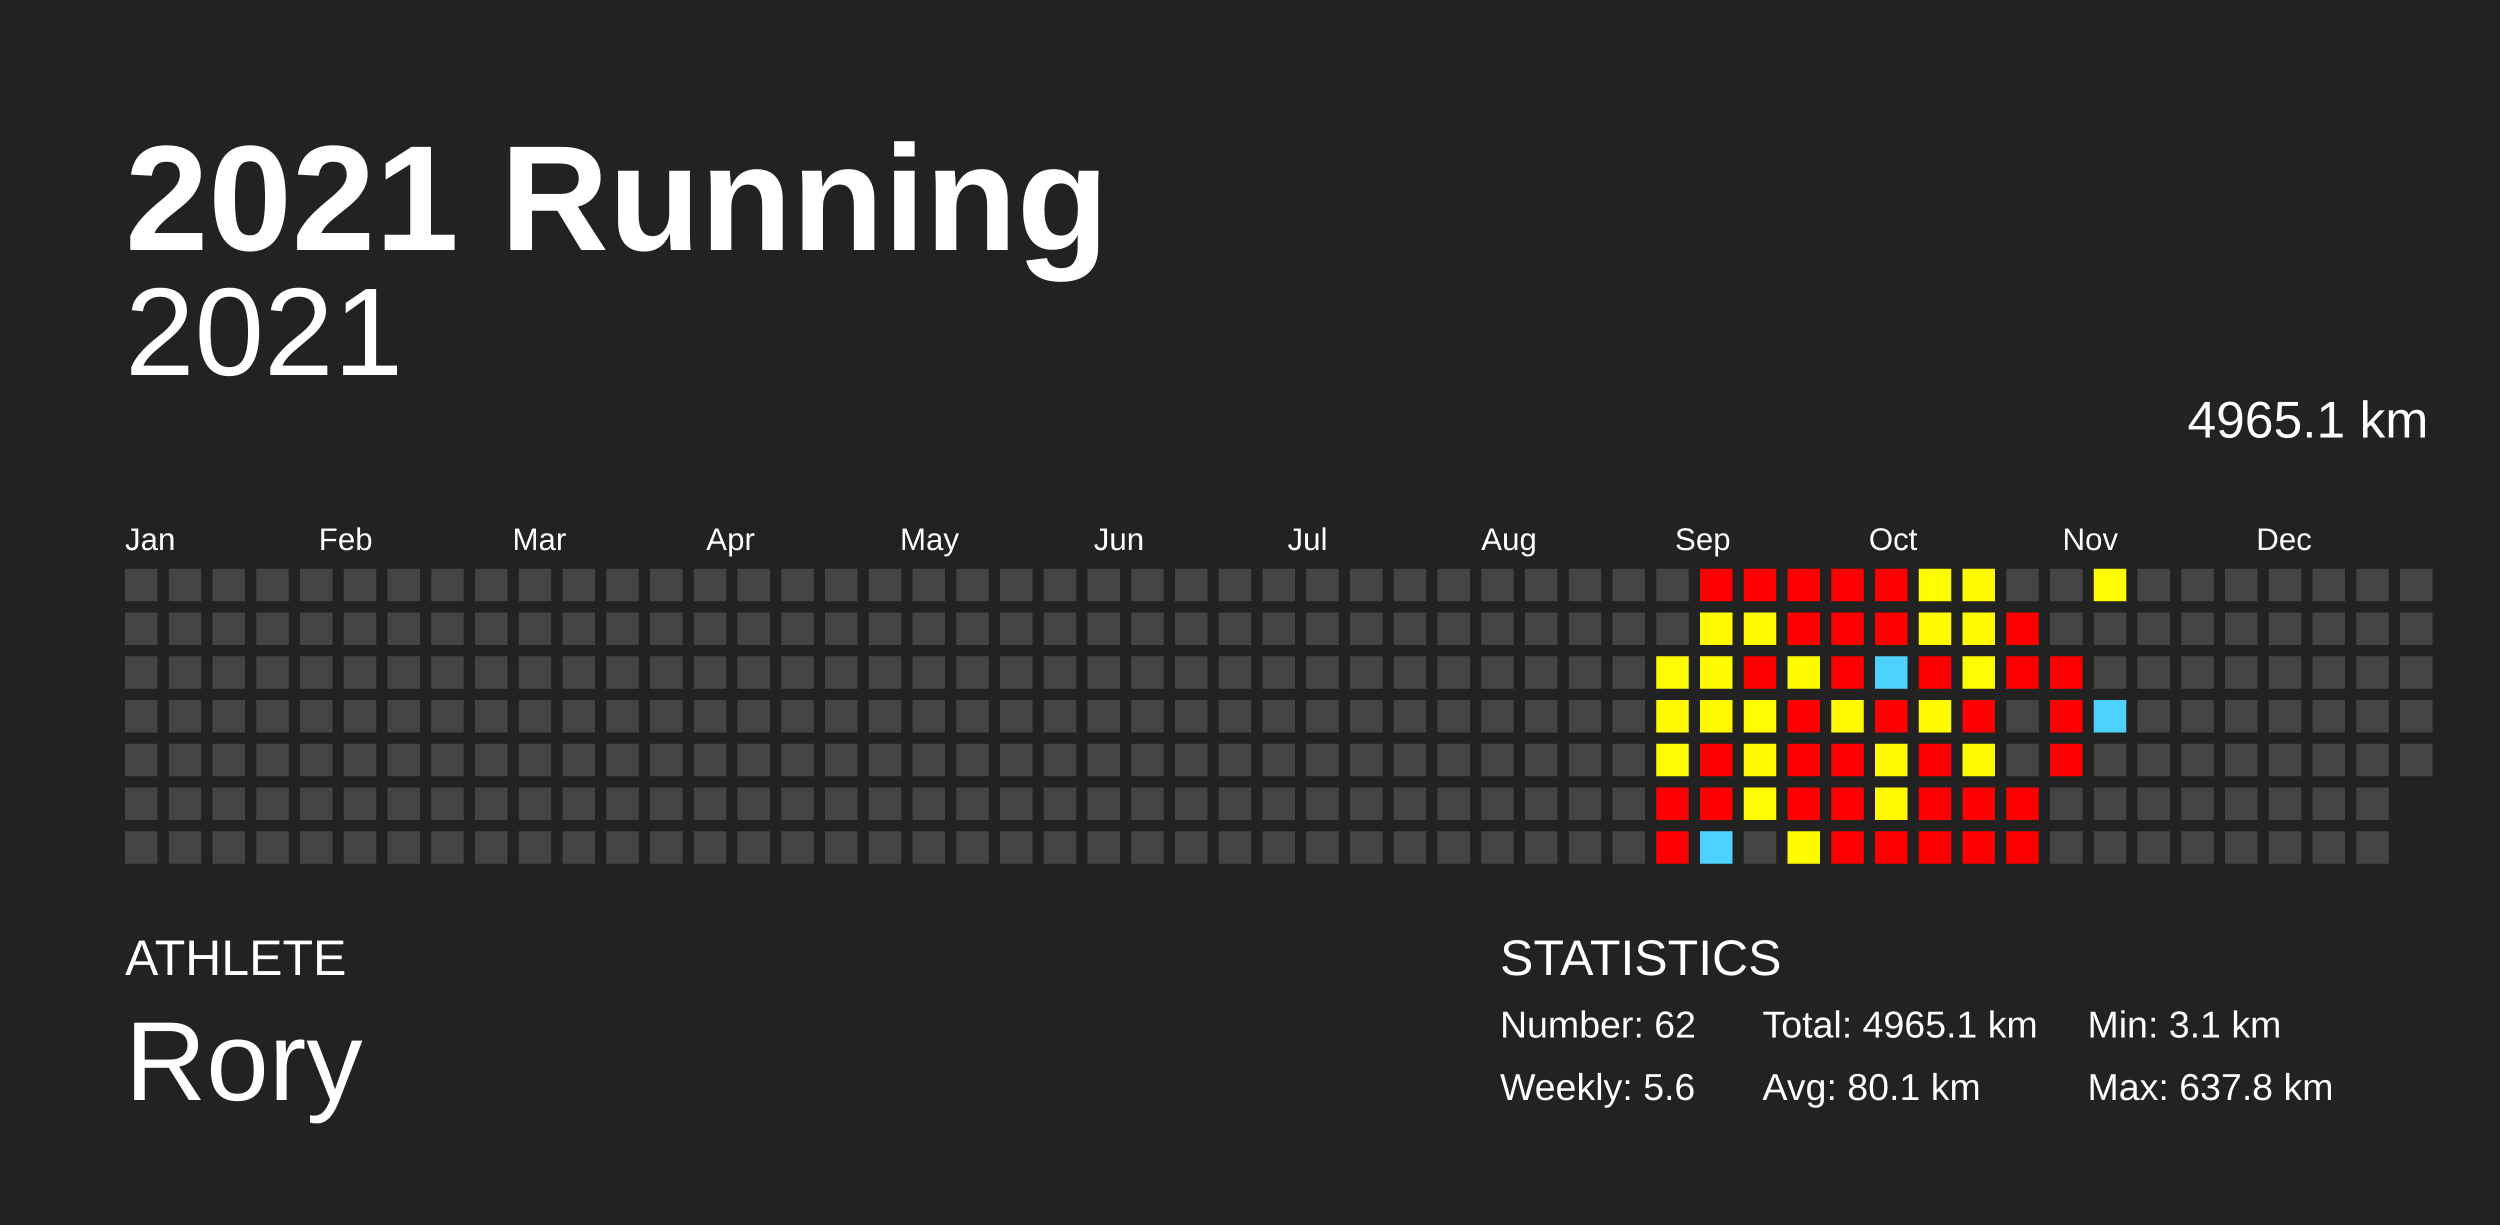
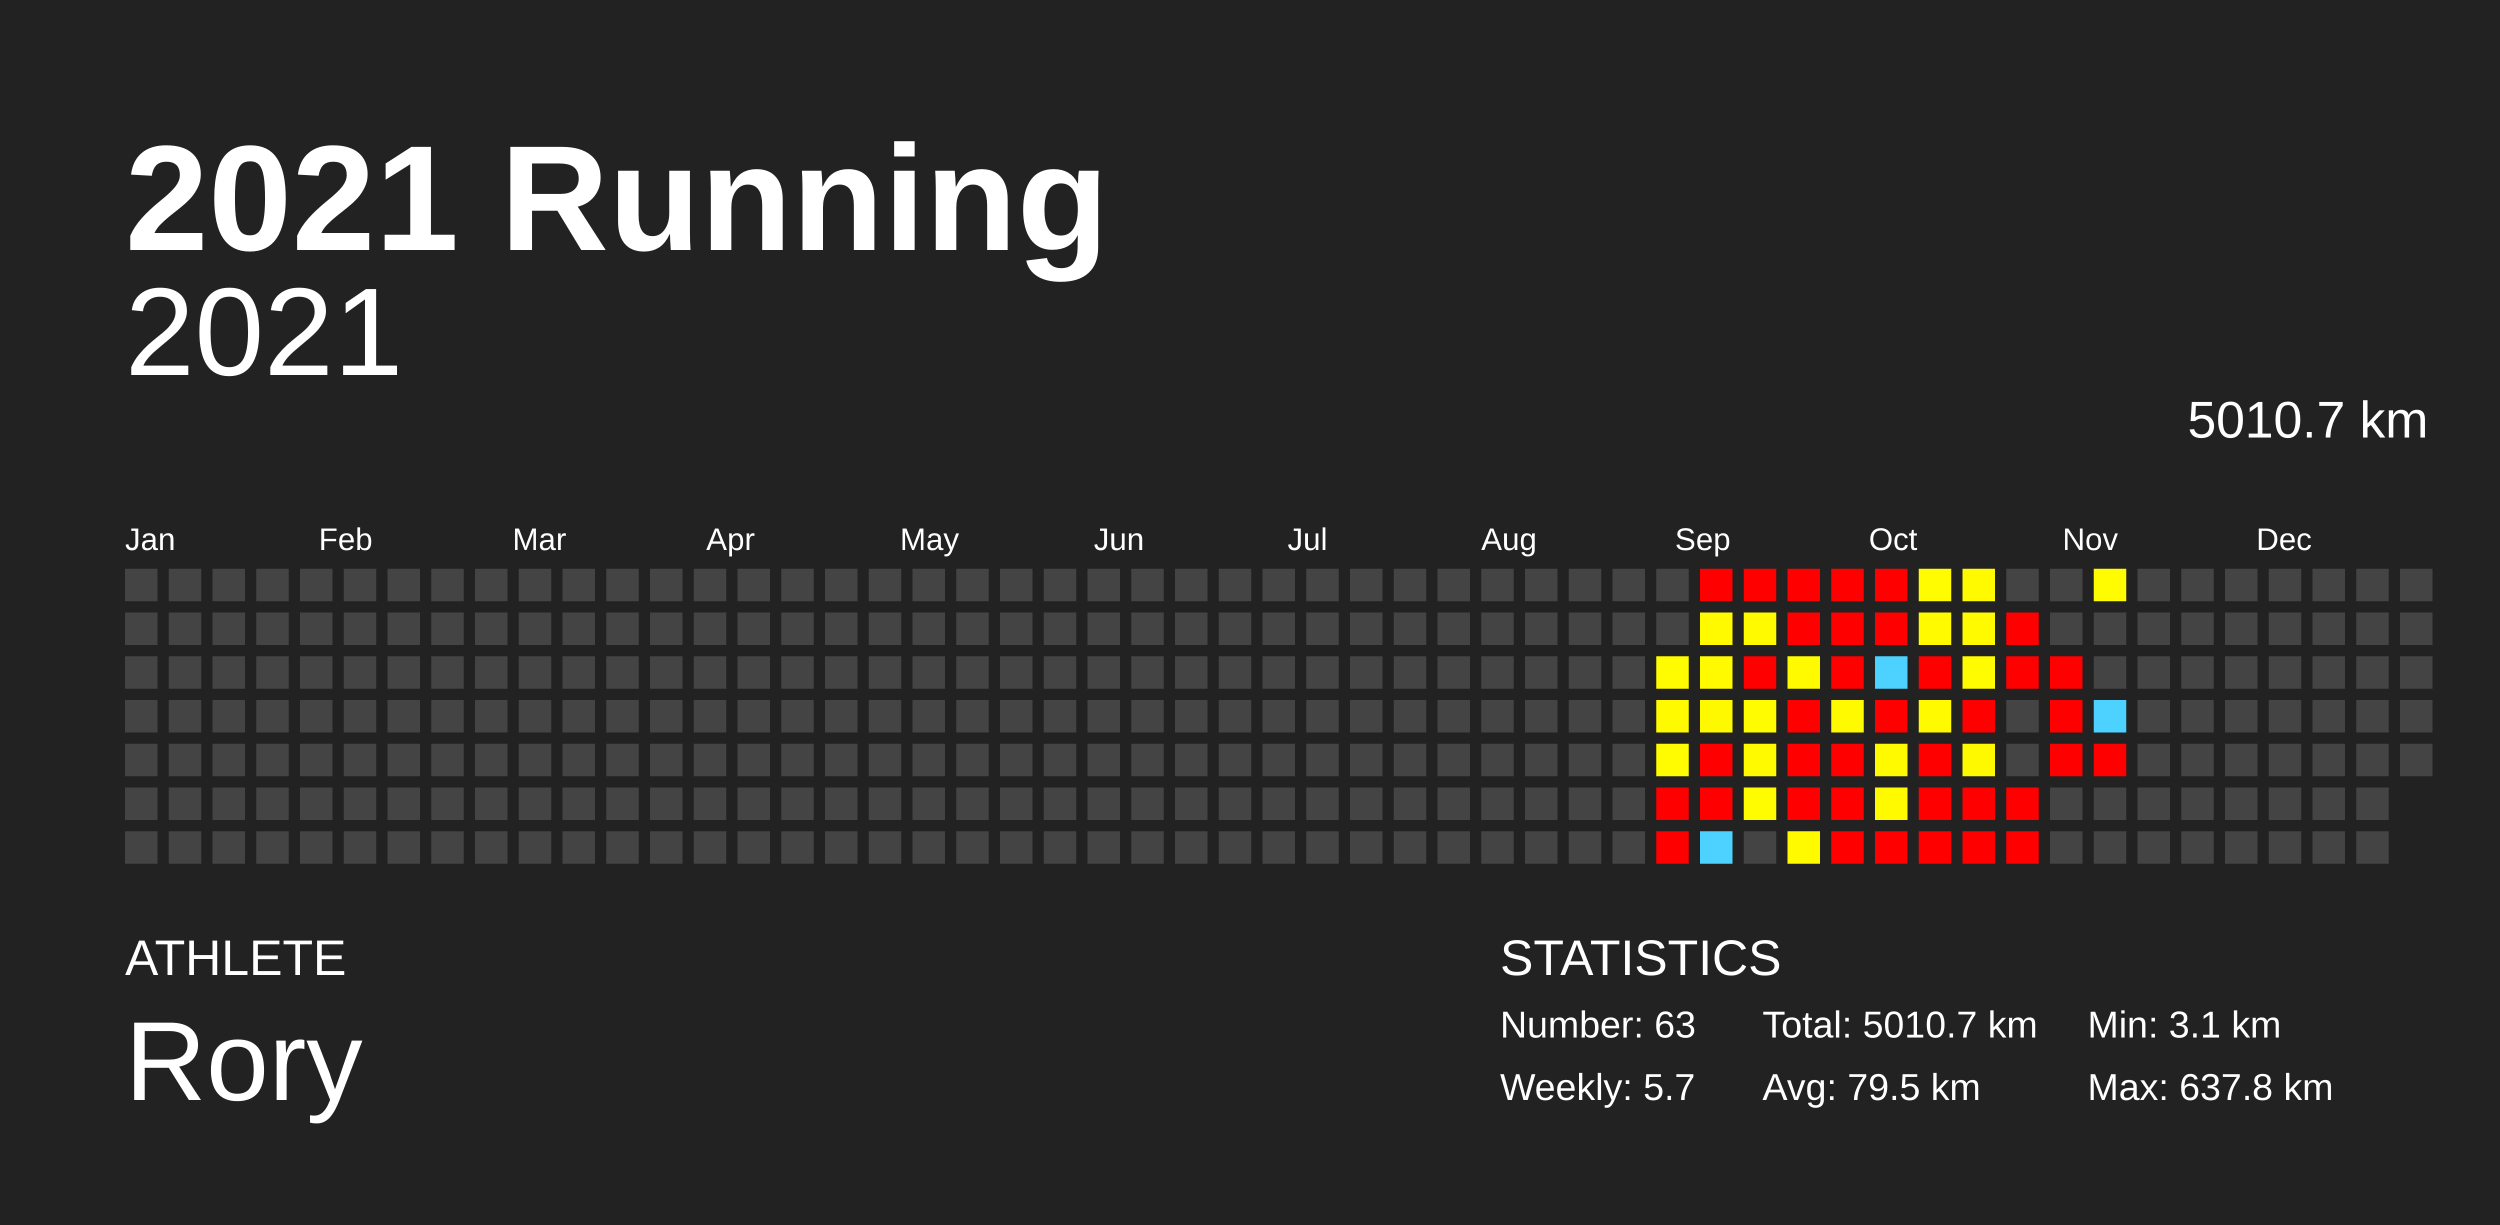
<svg xmlns="http://www.w3.org/2000/svg" baseProfile="full" height="98mm" version="1.1" viewBox="0,0,200,98" width="200mm">
  <defs />
  <rect fill="#222222" height="98" width="200" x="0" y="0" />
  <text fill="#FFFFFF" style="font-size:12px; font-family:Arial; font-weight:bold;" x="10" y="20">2021 Running</text>
  <text fill="#FFFFFF" style="font-size:4px; font-family:Arial" x="10" y="78">ATHLETE</text>
  <text fill="#FFFFFF" style="font-size:9px; font-family:Arial" x="10" y="88">Rory</text>
  <text fill="#FFFFFF" style="font-size:4px; font-family:Arial" x="120" y="78">STATISTICS</text>
-   <text fill="#FFFFFF" style="font-size:3px; font-family:Arial" x="120" y="83">Number: 62</text>
-   <text fill="#FFFFFF" style="font-size:3px; font-family:Arial" x="120" y="88">Weekly: 5.6</text>
-   <text fill="#FFFFFF" style="font-size:3px; font-family:Arial" x="141" y="83">Total: 4965.1 km</text>
-   <text fill="#FFFFFF" style="font-size:3px; font-family:Arial" x="141" y="88">Avg: 80.1 km</text>
+   <text fill="#FFFFFF" style="font-size:3px; font-family:Arial" x="120" y="83">Number: 63</text>
+   <text fill="#FFFFFF" style="font-size:3px; font-family:Arial" x="120" y="88">Weekly: 5.7</text>
+   <text fill="#FFFFFF" style="font-size:3px; font-family:Arial" x="141" y="83">Total: 5010.7 km</text>
+   <text fill="#FFFFFF" style="font-size:3px; font-family:Arial" x="141" y="88">Avg: 79.5 km</text>
  <text fill="#FFFFFF" style="font-size:3px; font-family:Arial" x="167" y="83">Min: 3.1 km</text>
  <text fill="#FFFFFF" style="font-size:3px; font-family:Arial" x="167" y="88">Max: 637.8 km</text>
  <text alignment-baseline="hanging" fill="#FFFFFF" style="font-size:10.0px; font-family:Arial;" x="10" y="30">2021</text>
-   <text alignment-baseline="hanging" fill="#FFFFFF" style="font-size:4.125px; font-family:Arial;" x="175" y="35">4965.1 km</text>
+   <text alignment-baseline="hanging" fill="#FFFFFF" style="font-size:4.125px; font-family:Arial;" x="175" y="35">5010.7 km</text>
  <text fill="#FFFFFF" style="font-size:2.5px; font-family:Arial" x="10.0" y="44">Jan</text>
  <text fill="#FFFFFF" style="font-size:2.5px; font-family:Arial" x="25.5" y="44">Feb</text>
  <text fill="#FFFFFF" style="font-size:2.5px; font-family:Arial" x="41.0" y="44">Mar</text>
  <text fill="#FFFFFF" style="font-size:2.5px; font-family:Arial" x="56.5" y="44">Apr</text>
  <text fill="#FFFFFF" style="font-size:2.5px; font-family:Arial" x="72.0" y="44">May</text>
  <text fill="#FFFFFF" style="font-size:2.5px; font-family:Arial" x="87.5" y="44">Jun</text>
  <text fill="#FFFFFF" style="font-size:2.5px; font-family:Arial" x="103.0" y="44">Jul</text>
  <text fill="#FFFFFF" style="font-size:2.5px; font-family:Arial" x="118.5" y="44">Aug</text>
  <text fill="#FFFFFF" style="font-size:2.5px; font-family:Arial" x="134.0" y="44">Sep</text>
  <text fill="#FFFFFF" style="font-size:2.5px; font-family:Arial" x="149.5" y="44">Oct</text>
  <text fill="#FFFFFF" style="font-size:2.5px; font-family:Arial" x="165.0" y="44">Nov</text>
  <text fill="#FFFFFF" style="font-size:2.5px; font-family:Arial" x="180.5" y="44">Dec</text>
  <rect fill="#444444" height="2.6" width="2.6" x="10.0" y="45.5" />
  <rect fill="#444444" height="2.6" width="2.6" x="10.0" y="49.0" />
  <rect fill="#444444" height="2.6" width="2.6" x="10.0" y="52.5" />
  <rect fill="#444444" height="2.6" width="2.6" x="10.0" y="56.0" />
  <rect fill="#444444" height="2.6" width="2.6" x="10.0" y="59.5" />
  <rect fill="#444444" height="2.6" width="2.6" x="10.0" y="63.0" />
  <rect fill="#444444" height="2.6" width="2.6" x="10.0" y="66.5" />
  <rect fill="#444444" height="2.6" width="2.6" x="13.5" y="45.5" />
  <rect fill="#444444" height="2.6" width="2.6" x="13.5" y="49.0" />
  <rect fill="#444444" height="2.6" width="2.6" x="13.5" y="52.5" />
  <rect fill="#444444" height="2.6" width="2.6" x="13.5" y="56.0" />
  <rect fill="#444444" height="2.6" width="2.6" x="13.5" y="59.5" />
  <rect fill="#444444" height="2.6" width="2.6" x="13.5" y="63.0" />
  <rect fill="#444444" height="2.6" width="2.6" x="13.5" y="66.5" />
  <rect fill="#444444" height="2.6" width="2.6" x="17.0" y="45.5" />
  <rect fill="#444444" height="2.6" width="2.6" x="17.0" y="49.0" />
  <rect fill="#444444" height="2.6" width="2.6" x="17.0" y="52.5" />
  <rect fill="#444444" height="2.6" width="2.6" x="17.0" y="56.0" />
  <rect fill="#444444" height="2.6" width="2.6" x="17.0" y="59.5" />
  <rect fill="#444444" height="2.6" width="2.6" x="17.0" y="63.0" />
  <rect fill="#444444" height="2.6" width="2.6" x="17.0" y="66.5" />
  <rect fill="#444444" height="2.6" width="2.6" x="20.5" y="45.5" />
  <rect fill="#444444" height="2.6" width="2.6" x="20.5" y="49.0" />
  <rect fill="#444444" height="2.6" width="2.6" x="20.5" y="52.5" />
  <rect fill="#444444" height="2.6" width="2.6" x="20.5" y="56.0" />
  <rect fill="#444444" height="2.6" width="2.6" x="20.5" y="59.5" />
  <rect fill="#444444" height="2.6" width="2.6" x="20.5" y="63.0" />
  <rect fill="#444444" height="2.6" width="2.6" x="20.5" y="66.5" />
  <rect fill="#444444" height="2.6" width="2.6" x="24.0" y="45.5" />
  <rect fill="#444444" height="2.6" width="2.6" x="24.0" y="49.0" />
  <rect fill="#444444" height="2.6" width="2.6" x="24.0" y="52.5" />
  <rect fill="#444444" height="2.6" width="2.6" x="24.0" y="56.0" />
  <rect fill="#444444" height="2.6" width="2.6" x="24.0" y="59.5" />
  <rect fill="#444444" height="2.6" width="2.6" x="24.0" y="63.0" />
  <rect fill="#444444" height="2.6" width="2.6" x="24.0" y="66.5" />
  <rect fill="#444444" height="2.6" width="2.6" x="27.5" y="45.5" />
  <rect fill="#444444" height="2.6" width="2.6" x="27.5" y="49.0" />
  <rect fill="#444444" height="2.6" width="2.6" x="27.5" y="52.5" />
  <rect fill="#444444" height="2.6" width="2.6" x="27.5" y="56.0" />
  <rect fill="#444444" height="2.6" width="2.6" x="27.5" y="59.5" />
  <rect fill="#444444" height="2.6" width="2.6" x="27.5" y="63.0" />
  <rect fill="#444444" height="2.6" width="2.6" x="27.5" y="66.5" />
  <rect fill="#444444" height="2.6" width="2.6" x="31.0" y="45.5" />
  <rect fill="#444444" height="2.6" width="2.6" x="31.0" y="49.0" />
  <rect fill="#444444" height="2.6" width="2.6" x="31.0" y="52.5" />
  <rect fill="#444444" height="2.6" width="2.6" x="31.0" y="56.0" />
  <rect fill="#444444" height="2.6" width="2.6" x="31.0" y="59.5" />
  <rect fill="#444444" height="2.6" width="2.6" x="31.0" y="63.0" />
  <rect fill="#444444" height="2.6" width="2.6" x="31.0" y="66.5" />
  <rect fill="#444444" height="2.6" width="2.6" x="34.5" y="45.5" />
  <rect fill="#444444" height="2.6" width="2.6" x="34.5" y="49.0" />
  <rect fill="#444444" height="2.6" width="2.6" x="34.5" y="52.5" />
  <rect fill="#444444" height="2.6" width="2.6" x="34.5" y="56.0" />
  <rect fill="#444444" height="2.6" width="2.6" x="34.5" y="59.5" />
  <rect fill="#444444" height="2.6" width="2.6" x="34.5" y="63.0" />
  <rect fill="#444444" height="2.6" width="2.6" x="34.5" y="66.5" />
  <rect fill="#444444" height="2.6" width="2.6" x="38.0" y="45.5" />
  <rect fill="#444444" height="2.6" width="2.6" x="38.0" y="49.0" />
  <rect fill="#444444" height="2.6" width="2.6" x="38.0" y="52.5" />
  <rect fill="#444444" height="2.6" width="2.6" x="38.0" y="56.0" />
  <rect fill="#444444" height="2.6" width="2.6" x="38.0" y="59.5" />
  <rect fill="#444444" height="2.6" width="2.6" x="38.0" y="63.0" />
  <rect fill="#444444" height="2.6" width="2.6" x="38.0" y="66.5" />
  <rect fill="#444444" height="2.6" width="2.6" x="41.5" y="45.5" />
  <rect fill="#444444" height="2.6" width="2.6" x="41.5" y="49.0" />
  <rect fill="#444444" height="2.6" width="2.6" x="41.5" y="52.5" />
  <rect fill="#444444" height="2.6" width="2.6" x="41.5" y="56.0" />
  <rect fill="#444444" height="2.6" width="2.6" x="41.5" y="59.5" />
  <rect fill="#444444" height="2.6" width="2.6" x="41.5" y="63.0" />
  <rect fill="#444444" height="2.6" width="2.6" x="41.5" y="66.5" />
  <rect fill="#444444" height="2.6" width="2.6" x="45.0" y="45.5" />
  <rect fill="#444444" height="2.6" width="2.6" x="45.0" y="49.0" />
  <rect fill="#444444" height="2.6" width="2.6" x="45.0" y="52.5" />
  <rect fill="#444444" height="2.6" width="2.6" x="45.0" y="56.0" />
  <rect fill="#444444" height="2.6" width="2.6" x="45.0" y="59.5" />
  <rect fill="#444444" height="2.6" width="2.6" x="45.0" y="63.0" />
  <rect fill="#444444" height="2.6" width="2.6" x="45.0" y="66.5" />
  <rect fill="#444444" height="2.6" width="2.6" x="48.5" y="45.5" />
  <rect fill="#444444" height="2.6" width="2.6" x="48.5" y="49.0" />
  <rect fill="#444444" height="2.6" width="2.6" x="48.5" y="52.5" />
  <rect fill="#444444" height="2.6" width="2.6" x="48.5" y="56.0" />
  <rect fill="#444444" height="2.6" width="2.6" x="48.5" y="59.5" />
  <rect fill="#444444" height="2.6" width="2.6" x="48.5" y="63.0" />
  <rect fill="#444444" height="2.6" width="2.6" x="48.5" y="66.5" />
  <rect fill="#444444" height="2.6" width="2.6" x="52.0" y="45.5" />
  <rect fill="#444444" height="2.6" width="2.6" x="52.0" y="49.0" />
  <rect fill="#444444" height="2.6" width="2.6" x="52.0" y="52.5" />
  <rect fill="#444444" height="2.6" width="2.6" x="52.0" y="56.0" />
  <rect fill="#444444" height="2.6" width="2.6" x="52.0" y="59.5" />
  <rect fill="#444444" height="2.6" width="2.6" x="52.0" y="63.0" />
  <rect fill="#444444" height="2.6" width="2.6" x="52.0" y="66.5" />
  <rect fill="#444444" height="2.6" width="2.6" x="55.5" y="45.5" />
  <rect fill="#444444" height="2.6" width="2.6" x="55.5" y="49.0" />
  <rect fill="#444444" height="2.6" width="2.6" x="55.5" y="52.5" />
  <rect fill="#444444" height="2.6" width="2.6" x="55.5" y="56.0" />
  <rect fill="#444444" height="2.6" width="2.6" x="55.5" y="59.5" />
  <rect fill="#444444" height="2.6" width="2.6" x="55.5" y="63.0" />
  <rect fill="#444444" height="2.6" width="2.6" x="55.5" y="66.5" />
  <rect fill="#444444" height="2.6" width="2.6" x="59.0" y="45.5" />
  <rect fill="#444444" height="2.6" width="2.6" x="59.0" y="49.0" />
  <rect fill="#444444" height="2.6" width="2.6" x="59.0" y="52.5" />
  <rect fill="#444444" height="2.6" width="2.6" x="59.0" y="56.0" />
  <rect fill="#444444" height="2.6" width="2.6" x="59.0" y="59.5" />
  <rect fill="#444444" height="2.6" width="2.6" x="59.0" y="63.0" />
  <rect fill="#444444" height="2.6" width="2.6" x="59.0" y="66.5" />
  <rect fill="#444444" height="2.6" width="2.6" x="62.5" y="45.5" />
  <rect fill="#444444" height="2.6" width="2.6" x="62.5" y="49.0" />
  <rect fill="#444444" height="2.6" width="2.6" x="62.5" y="52.5" />
  <rect fill="#444444" height="2.6" width="2.6" x="62.5" y="56.0" />
  <rect fill="#444444" height="2.6" width="2.6" x="62.5" y="59.5" />
  <rect fill="#444444" height="2.6" width="2.6" x="62.5" y="63.0" />
  <rect fill="#444444" height="2.6" width="2.6" x="62.5" y="66.5" />
  <rect fill="#444444" height="2.6" width="2.6" x="66.0" y="45.5" />
  <rect fill="#444444" height="2.6" width="2.6" x="66.0" y="49.0" />
  <rect fill="#444444" height="2.6" width="2.6" x="66.0" y="52.5" />
  <rect fill="#444444" height="2.6" width="2.6" x="66.0" y="56.0" />
  <rect fill="#444444" height="2.6" width="2.6" x="66.0" y="59.5" />
  <rect fill="#444444" height="2.6" width="2.6" x="66.0" y="63.0" />
  <rect fill="#444444" height="2.6" width="2.6" x="66.0" y="66.5" />
  <rect fill="#444444" height="2.6" width="2.6" x="69.5" y="45.5" />
  <rect fill="#444444" height="2.6" width="2.6" x="69.5" y="49.0" />
  <rect fill="#444444" height="2.6" width="2.6" x="69.5" y="52.5" />
  <rect fill="#444444" height="2.6" width="2.6" x="69.5" y="56.0" />
  <rect fill="#444444" height="2.6" width="2.6" x="69.5" y="59.5" />
  <rect fill="#444444" height="2.6" width="2.6" x="69.5" y="63.0" />
  <rect fill="#444444" height="2.6" width="2.6" x="69.5" y="66.5" />
  <rect fill="#444444" height="2.6" width="2.6" x="73.0" y="45.5" />
  <rect fill="#444444" height="2.6" width="2.6" x="73.0" y="49.0" />
  <rect fill="#444444" height="2.6" width="2.6" x="73.0" y="52.5" />
  <rect fill="#444444" height="2.6" width="2.6" x="73.0" y="56.0" />
  <rect fill="#444444" height="2.6" width="2.6" x="73.0" y="59.5" />
  <rect fill="#444444" height="2.6" width="2.6" x="73.0" y="63.0" />
  <rect fill="#444444" height="2.6" width="2.6" x="73.0" y="66.5" />
  <rect fill="#444444" height="2.6" width="2.6" x="76.5" y="45.5" />
  <rect fill="#444444" height="2.6" width="2.6" x="76.5" y="49.0" />
  <rect fill="#444444" height="2.6" width="2.6" x="76.5" y="52.5" />
  <rect fill="#444444" height="2.6" width="2.6" x="76.5" y="56.0" />
  <rect fill="#444444" height="2.6" width="2.6" x="76.5" y="59.5" />
  <rect fill="#444444" height="2.6" width="2.6" x="76.5" y="63.0" />
  <rect fill="#444444" height="2.6" width="2.6" x="76.5" y="66.5" />
  <rect fill="#444444" height="2.6" width="2.6" x="80.0" y="45.5" />
  <rect fill="#444444" height="2.6" width="2.6" x="80.0" y="49.0" />
  <rect fill="#444444" height="2.6" width="2.6" x="80.0" y="52.5" />
  <rect fill="#444444" height="2.6" width="2.6" x="80.0" y="56.0" />
  <rect fill="#444444" height="2.6" width="2.6" x="80.0" y="59.5" />
  <rect fill="#444444" height="2.6" width="2.6" x="80.0" y="63.0" />
  <rect fill="#444444" height="2.6" width="2.6" x="80.0" y="66.5" />
  <rect fill="#444444" height="2.6" width="2.6" x="83.5" y="45.5" />
  <rect fill="#444444" height="2.6" width="2.6" x="83.5" y="49.0" />
  <rect fill="#444444" height="2.6" width="2.6" x="83.5" y="52.5" />
  <rect fill="#444444" height="2.6" width="2.6" x="83.5" y="56.0" />
  <rect fill="#444444" height="2.6" width="2.6" x="83.5" y="59.5" />
  <rect fill="#444444" height="2.6" width="2.6" x="83.5" y="63.0" />
  <rect fill="#444444" height="2.6" width="2.6" x="83.5" y="66.5" />
  <rect fill="#444444" height="2.6" width="2.6" x="87.0" y="45.5" />
  <rect fill="#444444" height="2.6" width="2.6" x="87.0" y="49.0" />
  <rect fill="#444444" height="2.6" width="2.6" x="87.0" y="52.5" />
  <rect fill="#444444" height="2.6" width="2.6" x="87.0" y="56.0" />
  <rect fill="#444444" height="2.6" width="2.6" x="87.0" y="59.5" />
  <rect fill="#444444" height="2.6" width="2.6" x="87.0" y="63.0" />
  <rect fill="#444444" height="2.6" width="2.6" x="87.0" y="66.5" />
  <rect fill="#444444" height="2.6" width="2.6" x="90.5" y="45.5" />
  <rect fill="#444444" height="2.6" width="2.6" x="90.5" y="49.0" />
  <rect fill="#444444" height="2.6" width="2.6" x="90.5" y="52.5" />
  <rect fill="#444444" height="2.6" width="2.6" x="90.5" y="56.0" />
  <rect fill="#444444" height="2.6" width="2.6" x="90.5" y="59.5" />
  <rect fill="#444444" height="2.6" width="2.6" x="90.5" y="63.0" />
  <rect fill="#444444" height="2.6" width="2.6" x="90.5" y="66.5" />
  <rect fill="#444444" height="2.6" width="2.6" x="94.0" y="45.5" />
  <rect fill="#444444" height="2.6" width="2.6" x="94.0" y="49.0" />
  <rect fill="#444444" height="2.6" width="2.6" x="94.0" y="52.5" />
  <rect fill="#444444" height="2.6" width="2.6" x="94.0" y="56.0" />
  <rect fill="#444444" height="2.6" width="2.6" x="94.0" y="59.5" />
  <rect fill="#444444" height="2.6" width="2.6" x="94.0" y="63.0" />
  <rect fill="#444444" height="2.6" width="2.6" x="94.0" y="66.5" />
  <rect fill="#444444" height="2.6" width="2.6" x="97.5" y="45.5" />
  <rect fill="#444444" height="2.6" width="2.6" x="97.5" y="49.0" />
  <rect fill="#444444" height="2.6" width="2.6" x="97.5" y="52.5" />
  <rect fill="#444444" height="2.6" width="2.6" x="97.5" y="56.0" />
  <rect fill="#444444" height="2.6" width="2.6" x="97.5" y="59.5" />
  <rect fill="#444444" height="2.6" width="2.6" x="97.5" y="63.0" />
  <rect fill="#444444" height="2.6" width="2.6" x="97.5" y="66.5" />
  <rect fill="#444444" height="2.6" width="2.6" x="101.0" y="45.5" />
  <rect fill="#444444" height="2.6" width="2.6" x="101.0" y="49.0" />
  <rect fill="#444444" height="2.6" width="2.6" x="101.0" y="52.5" />
  <rect fill="#444444" height="2.6" width="2.6" x="101.0" y="56.0" />
  <rect fill="#444444" height="2.6" width="2.6" x="101.0" y="59.5" />
  <rect fill="#444444" height="2.6" width="2.6" x="101.0" y="63.0" />
  <rect fill="#444444" height="2.6" width="2.6" x="101.0" y="66.5" />
  <rect fill="#444444" height="2.6" width="2.6" x="104.5" y="45.5" />
  <rect fill="#444444" height="2.6" width="2.6" x="104.5" y="49.0" />
  <rect fill="#444444" height="2.6" width="2.6" x="104.5" y="52.5" />
  <rect fill="#444444" height="2.6" width="2.6" x="104.5" y="56.0" />
  <rect fill="#444444" height="2.6" width="2.6" x="104.5" y="59.5" />
  <rect fill="#444444" height="2.6" width="2.6" x="104.5" y="63.0" />
  <rect fill="#444444" height="2.6" width="2.6" x="104.5" y="66.5" />
  <rect fill="#444444" height="2.6" width="2.6" x="108.0" y="45.5" />
  <rect fill="#444444" height="2.6" width="2.6" x="108.0" y="49.0" />
  <rect fill="#444444" height="2.6" width="2.6" x="108.0" y="52.5" />
  <rect fill="#444444" height="2.6" width="2.6" x="108.0" y="56.0" />
  <rect fill="#444444" height="2.6" width="2.6" x="108.0" y="59.5" />
  <rect fill="#444444" height="2.6" width="2.6" x="108.0" y="63.0" />
  <rect fill="#444444" height="2.6" width="2.6" x="108.0" y="66.5" />
  <rect fill="#444444" height="2.6" width="2.6" x="111.5" y="45.5" />
  <rect fill="#444444" height="2.6" width="2.6" x="111.5" y="49.0" />
  <rect fill="#444444" height="2.6" width="2.6" x="111.5" y="52.5" />
  <rect fill="#444444" height="2.6" width="2.6" x="111.5" y="56.0" />
  <rect fill="#444444" height="2.6" width="2.6" x="111.5" y="59.5" />
  <rect fill="#444444" height="2.6" width="2.6" x="111.5" y="63.0" />
  <rect fill="#444444" height="2.6" width="2.6" x="111.5" y="66.5" />
  <rect fill="#444444" height="2.6" width="2.6" x="115.0" y="45.5" />
  <rect fill="#444444" height="2.6" width="2.6" x="115.0" y="49.0" />
  <rect fill="#444444" height="2.6" width="2.6" x="115.0" y="52.5" />
  <rect fill="#444444" height="2.6" width="2.6" x="115.0" y="56.0" />
  <rect fill="#444444" height="2.6" width="2.6" x="115.0" y="59.5" />
  <rect fill="#444444" height="2.6" width="2.6" x="115.0" y="63.0" />
  <rect fill="#444444" height="2.6" width="2.6" x="115.0" y="66.5" />
  <rect fill="#444444" height="2.6" width="2.6" x="118.5" y="45.5" />
  <rect fill="#444444" height="2.6" width="2.6" x="118.5" y="49.0" />
  <rect fill="#444444" height="2.6" width="2.6" x="118.5" y="52.5" />
  <rect fill="#444444" height="2.6" width="2.6" x="118.5" y="56.0" />
  <rect fill="#444444" height="2.6" width="2.6" x="118.5" y="59.5" />
  <rect fill="#444444" height="2.6" width="2.6" x="118.5" y="63.0" />
  <rect fill="#444444" height="2.6" width="2.6" x="118.5" y="66.5" />
  <rect fill="#444444" height="2.6" width="2.6" x="122.0" y="45.5" />
  <rect fill="#444444" height="2.6" width="2.6" x="122.0" y="49.0" />
  <rect fill="#444444" height="2.6" width="2.6" x="122.0" y="52.5" />
  <rect fill="#444444" height="2.6" width="2.6" x="122.0" y="56.0" />
  <rect fill="#444444" height="2.6" width="2.6" x="122.0" y="59.5" />
  <rect fill="#444444" height="2.6" width="2.6" x="122.0" y="63.0" />
  <rect fill="#444444" height="2.6" width="2.6" x="122.0" y="66.5" />
  <rect fill="#444444" height="2.6" width="2.6" x="125.5" y="45.5" />
  <rect fill="#444444" height="2.6" width="2.6" x="125.5" y="49.0" />
  <rect fill="#444444" height="2.6" width="2.6" x="125.5" y="52.5" />
  <rect fill="#444444" height="2.6" width="2.6" x="125.5" y="56.0" />
  <rect fill="#444444" height="2.6" width="2.6" x="125.5" y="59.5" />
  <rect fill="#444444" height="2.6" width="2.6" x="125.5" y="63.0" />
  <rect fill="#444444" height="2.6" width="2.6" x="125.5" y="66.5" />
  <rect fill="#444444" height="2.6" width="2.6" x="129.0" y="45.5" />
  <rect fill="#444444" height="2.6" width="2.6" x="129.0" y="49.0" />
  <rect fill="#444444" height="2.6" width="2.6" x="129.0" y="52.5" />
  <rect fill="#444444" height="2.6" width="2.6" x="129.0" y="56.0" />
  <rect fill="#444444" height="2.6" width="2.6" x="129.0" y="59.5" />
  <rect fill="#444444" height="2.6" width="2.6" x="129.0" y="63.0" />
  <rect fill="#444444" height="2.6" width="2.6" x="129.0" y="66.5" />
  <rect fill="#444444" height="2.6" width="2.6" x="132.5" y="45.5" />
  <rect fill="#444444" height="2.6" width="2.6" x="132.5" y="49.0" />
  <rect fill="#fffb00" height="2.6" width="2.6" x="132.5" y="52.5" />
  <rect fill="#fffa00" height="2.6" width="2.6" x="132.5" y="56.0" />
  <rect fill="#fffb00" height="2.6" width="2.6" x="132.5" y="59.5" />
  <rect fill="red" height="2.6" width="2.6" x="132.5" y="63.0" />
  <rect fill="red" height="2.6" width="2.6" x="132.5" y="66.5" />
  <rect fill="red" height="2.6" width="2.6" x="136.0" y="45.5" />
  <rect fill="#fffa00" height="2.6" width="2.6" x="136.0" y="49.0" />
  <rect fill="#fffa00" height="2.6" width="2.6" x="136.0" y="52.5" />
  <rect fill="#fff900" height="2.6" width="2.6" x="136.0" y="56.0" />
  <rect fill="red" height="2.6" width="2.6" x="136.0" y="59.5" />
  <rect fill="red" height="2.6" width="2.6" x="136.0" y="63.0" />
  <rect fill="#4dd2ff" height="2.6" width="2.6" x="136.0" y="66.5" />
  <rect fill="red" height="2.6" width="2.6" x="139.5" y="45.5" />
  <rect fill="#fffa00" height="2.6" width="2.6" x="139.5" y="49.0" />
  <rect fill="red" height="2.6" width="2.6" x="139.5" y="52.5" />
  <rect fill="#fffb00" height="2.6" width="2.6" x="139.5" y="56.0" />
  <rect fill="#fffa00" height="2.6" width="2.6" x="139.5" y="59.5" />
  <rect fill="#fffb00" height="2.6" width="2.6" x="139.5" y="63.0" />
  <rect fill="#444444" height="2.6" width="2.6" x="139.5" y="66.5" />
  <rect fill="red" height="2.6" width="2.6" x="143.0" y="45.5" />
  <rect fill="red" height="2.6" width="2.6" x="143.0" y="49.0" />
  <rect fill="#fffa00" height="2.6" width="2.6" x="143.0" y="52.5" />
  <rect fill="red" height="2.6" width="2.6" x="143.0" y="56.0" />
  <rect fill="red" height="2.6" width="2.6" x="143.0" y="59.5" />
  <rect fill="red" height="2.6" width="2.6" x="143.0" y="63.0" />
  <rect fill="#fffa00" height="2.6" width="2.6" x="143.0" y="66.5" />
  <rect fill="red" height="2.6" width="2.6" x="146.5" y="45.5" />
  <rect fill="red" height="2.6" width="2.6" x="146.5" y="49.0" />
  <rect fill="red" height="2.6" width="2.6" x="146.5" y="52.5" />
  <rect fill="#fffa00" height="2.6" width="2.6" x="146.5" y="56.0" />
  <rect fill="red" height="2.6" width="2.6" x="146.5" y="59.5" />
  <rect fill="red" height="2.6" width="2.6" x="146.5" y="63.0" />
  <rect fill="red" height="2.6" width="2.6" x="146.5" y="66.5" />
  <rect fill="red" height="2.6" width="2.6" x="150.0" y="45.5" />
  <rect fill="red" height="2.6" width="2.6" x="150.0" y="49.0" />
  <rect fill="#4dd2ff" height="2.6" width="2.6" x="150.0" y="52.5" />
  <rect fill="red" height="2.6" width="2.6" x="150.0" y="56.0" />
  <rect fill="#fffa00" height="2.6" width="2.6" x="150.0" y="59.5" />
  <rect fill="#fffa00" height="2.6" width="2.6" x="150.0" y="63.0" />
  <rect fill="red" height="2.6" width="2.6" x="150.0" y="66.5" />
  <rect fill="#fffb00" height="2.6" width="2.6" x="153.5" y="45.5" />
  <rect fill="#fffa00" height="2.6" width="2.6" x="153.5" y="49.0" />
  <rect fill="red" height="2.6" width="2.6" x="153.5" y="52.5" />
  <rect fill="#fffa00" height="2.6" width="2.6" x="153.5" y="56.0" />
  <rect fill="red" height="2.6" width="2.6" x="153.5" y="59.5" />
  <rect fill="red" height="2.6" width="2.6" x="153.5" y="63.0" />
  <rect fill="red" height="2.6" width="2.6" x="153.5" y="66.5" />
  <rect fill="#fffa00" height="2.6" width="2.6" x="157.0" y="45.5" />
  <rect fill="#fffa00" height="2.6" width="2.6" x="157.0" y="49.0" />
  <rect fill="#fffb00" height="2.6" width="2.6" x="157.0" y="52.5" />
  <rect fill="red" height="2.6" width="2.6" x="157.0" y="56.0" />
  <rect fill="#fff900" height="2.6" width="2.6" x="157.0" y="59.5" />
  <rect fill="red" height="2.6" width="2.6" x="157.0" y="63.0" />
  <rect fill="red" height="2.6" width="2.6" x="157.0" y="66.5" />
  <rect fill="#444444" height="2.6" width="2.6" x="160.5" y="45.5" />
  <rect fill="red" height="2.6" width="2.6" x="160.5" y="49.0" />
  <rect fill="red" height="2.6" width="2.6" x="160.5" y="52.5" />
  <rect fill="#444444" height="2.6" width="2.6" x="160.5" y="56.0" />
  <rect fill="#444444" height="2.6" width="2.6" x="160.5" y="59.5" />
  <rect fill="red" height="2.6" width="2.6" x="160.5" y="63.0" />
  <rect fill="red" height="2.6" width="2.6" x="160.5" y="66.5" />
  <rect fill="#444444" height="2.6" width="2.6" x="164.0" y="45.5" />
  <rect fill="#444444" height="2.6" width="2.6" x="164.0" y="49.0" />
  <rect fill="red" height="2.6" width="2.6" x="164.0" y="52.5" />
  <rect fill="red" height="2.6" width="2.6" x="164.0" y="56.0" />
  <rect fill="red" height="2.6" width="2.6" x="164.0" y="59.5" />
  <rect fill="#444444" height="2.6" width="2.6" x="164.0" y="63.0" />
  <rect fill="#444444" height="2.6" width="2.6" x="164.0" y="66.5" />
  <rect fill="#fffb00" height="2.6" width="2.6" x="167.5" y="45.5" />
  <rect fill="#444444" height="2.6" width="2.6" x="167.5" y="49.0" />
  <rect fill="#444444" height="2.6" width="2.6" x="167.5" y="52.5" />
  <rect fill="#4dd2ff" height="2.6" width="2.6" x="167.5" y="56.0" />
-   <rect fill="#444444" height="2.6" width="2.6" x="167.5" y="59.5" />
+   <rect fill="red" height="2.6" width="2.6" x="167.5" y="59.5" />
  <rect fill="#444444" height="2.6" width="2.6" x="167.5" y="63.0" />
  <rect fill="#444444" height="2.6" width="2.6" x="167.5" y="66.5" />
  <rect fill="#444444" height="2.6" width="2.6" x="171.0" y="45.5" />
  <rect fill="#444444" height="2.6" width="2.6" x="171.0" y="49.0" />
  <rect fill="#444444" height="2.6" width="2.6" x="171.0" y="52.5" />
  <rect fill="#444444" height="2.6" width="2.6" x="171.0" y="56.0" />
  <rect fill="#444444" height="2.6" width="2.6" x="171.0" y="59.5" />
  <rect fill="#444444" height="2.6" width="2.6" x="171.0" y="63.0" />
  <rect fill="#444444" height="2.6" width="2.6" x="171.0" y="66.5" />
  <rect fill="#444444" height="2.6" width="2.6" x="174.5" y="45.5" />
  <rect fill="#444444" height="2.6" width="2.6" x="174.5" y="49.0" />
  <rect fill="#444444" height="2.6" width="2.6" x="174.5" y="52.5" />
  <rect fill="#444444" height="2.6" width="2.6" x="174.5" y="56.0" />
  <rect fill="#444444" height="2.6" width="2.6" x="174.5" y="59.5" />
  <rect fill="#444444" height="2.6" width="2.6" x="174.5" y="63.0" />
  <rect fill="#444444" height="2.6" width="2.6" x="174.5" y="66.5" />
  <rect fill="#444444" height="2.6" width="2.6" x="178.0" y="45.5" />
  <rect fill="#444444" height="2.6" width="2.6" x="178.0" y="49.0" />
  <rect fill="#444444" height="2.6" width="2.6" x="178.0" y="52.5" />
  <rect fill="#444444" height="2.6" width="2.6" x="178.0" y="56.0" />
  <rect fill="#444444" height="2.6" width="2.6" x="178.0" y="59.5" />
  <rect fill="#444444" height="2.6" width="2.6" x="178.0" y="63.0" />
  <rect fill="#444444" height="2.6" width="2.6" x="178.0" y="66.5" />
  <rect fill="#444444" height="2.6" width="2.6" x="181.5" y="45.5" />
  <rect fill="#444444" height="2.6" width="2.6" x="181.5" y="49.0" />
  <rect fill="#444444" height="2.6" width="2.6" x="181.5" y="52.5" />
  <rect fill="#444444" height="2.6" width="2.6" x="181.5" y="56.0" />
  <rect fill="#444444" height="2.6" width="2.6" x="181.5" y="59.5" />
  <rect fill="#444444" height="2.6" width="2.6" x="181.5" y="63.0" />
  <rect fill="#444444" height="2.6" width="2.6" x="181.5" y="66.5" />
  <rect fill="#444444" height="2.6" width="2.6" x="185.0" y="45.5" />
  <rect fill="#444444" height="2.6" width="2.6" x="185.0" y="49.0" />
  <rect fill="#444444" height="2.6" width="2.6" x="185.0" y="52.5" />
  <rect fill="#444444" height="2.6" width="2.6" x="185.0" y="56.0" />
  <rect fill="#444444" height="2.6" width="2.6" x="185.0" y="59.5" />
  <rect fill="#444444" height="2.6" width="2.6" x="185.0" y="63.0" />
  <rect fill="#444444" height="2.6" width="2.6" x="185.0" y="66.5" />
  <rect fill="#444444" height="2.6" width="2.6" x="188.5" y="45.5" />
  <rect fill="#444444" height="2.6" width="2.6" x="188.5" y="49.0" />
  <rect fill="#444444" height="2.6" width="2.6" x="188.5" y="52.5" />
  <rect fill="#444444" height="2.6" width="2.6" x="188.5" y="56.0" />
  <rect fill="#444444" height="2.6" width="2.6" x="188.5" y="59.5" />
  <rect fill="#444444" height="2.6" width="2.6" x="188.5" y="63.0" />
  <rect fill="#444444" height="2.6" width="2.6" x="188.5" y="66.5" />
  <rect fill="#444444" height="2.6" width="2.6" x="192.0" y="45.5" />
  <rect fill="#444444" height="2.6" width="2.6" x="192.0" y="49.0" />
  <rect fill="#444444" height="2.6" width="2.6" x="192.0" y="52.5" />
  <rect fill="#444444" height="2.6" width="2.6" x="192.0" y="56.0" />
  <rect fill="#444444" height="2.6" width="2.6" x="192.0" y="59.5" />
</svg>
